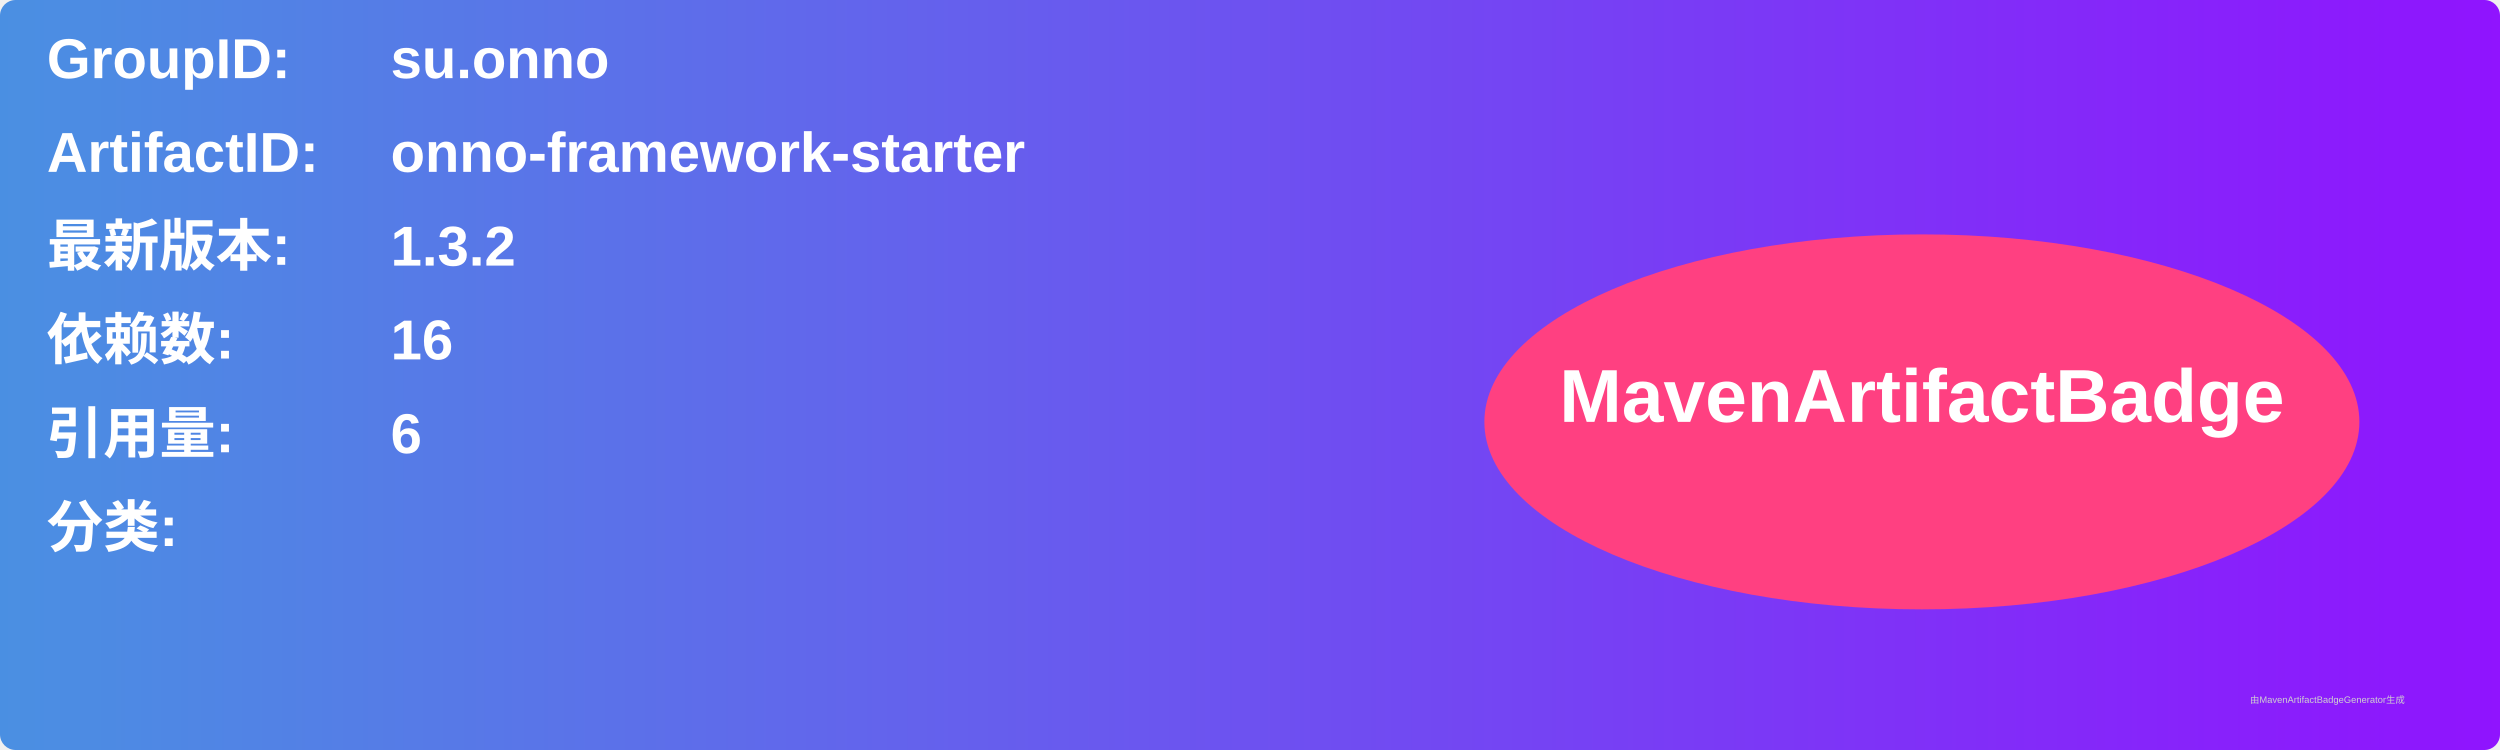
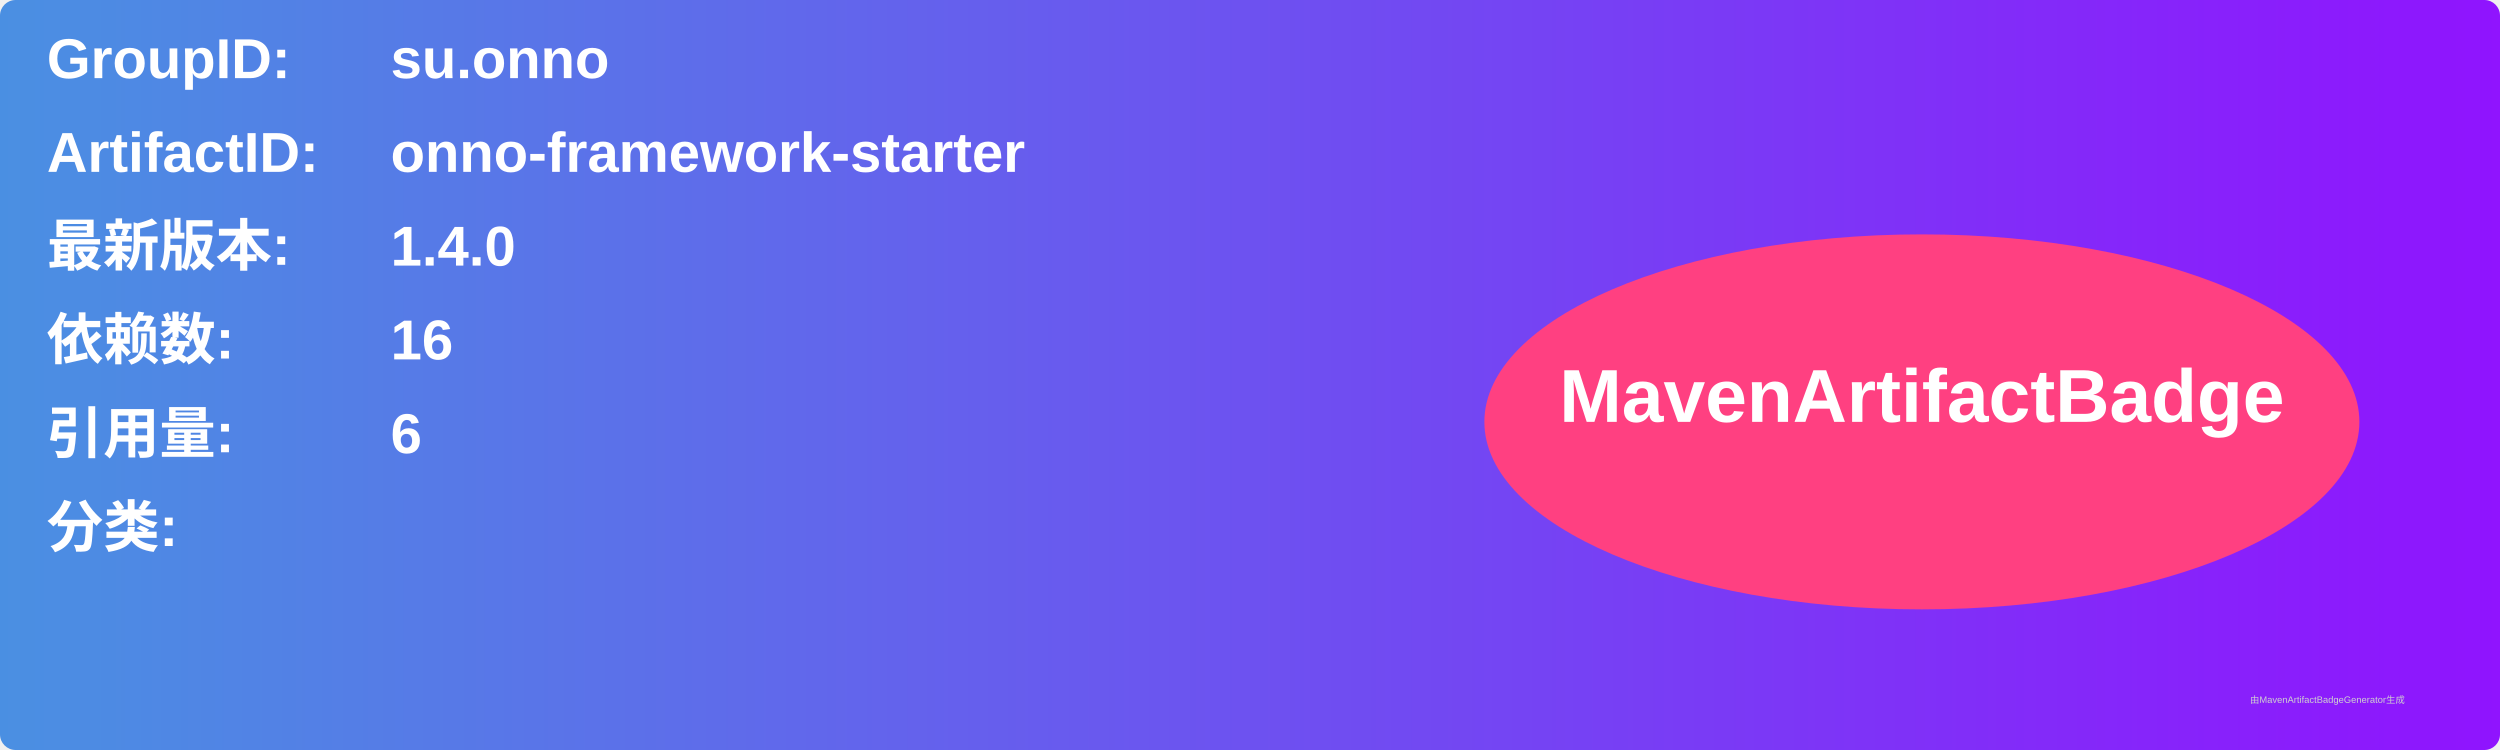
<svg xmlns="http://www.w3.org/2000/svg" width="800" height="240" viewBox="0 0 800 240">
  <linearGradient id="grad" x1="0%" y1="0%" x2="100%" y2="0%">
    <stop offset="0%" stop-color="#4a90e2" />
    <stop offset="100%" stop-color="#9013fe" />
  </linearGradient>
  <rect width="100%" height="100%" rx="5" ry="5" fill="url(#grad)" />
  <g transform="translate(15, 15)">
    <text x="0" y="10" font-family="Arial" font-size="18" fill="white" font-weight="bold" width="260">GroupID:</text>
    <text x="110" y="10" font-family="Arial" font-size="18" fill="white" font-weight="bold" width="460">su.onno</text>
    <text x="0" y="40" font-family="Arial" font-size="18" fill="white" font-weight="bold" width="260">ArtifactID:</text>
    <text x="110" y="40" font-family="Arial" font-size="18" fill="white" font-weight="bold" width="460">onno-framework-starter</text>
    <text x="0" y="70" font-family="Arial" font-size="18" fill="white" font-weight="bold">最新版本:</text>
    <text x="110" y="70" font-family="Arial" font-size="18" fill="white" font-weight="bold">
-       <tspan font-weight="bold">1.3.2</tspan>
+       <tspan font-weight="bold">1.4.0</tspan>
    </text>
    <text x="0" y="100" font-family="Arial" font-size="18" fill="white" font-weight="bold">依赖数: </text>
    <text x="110" y="100" font-family="Arial" font-size="18" fill="white">
      <tspan font-weight="bold">16</tspan>
    </text>
    <text x="0" y="130" font-family="Arial" font-size="18" fill="white" font-weight="bold">引用量: </text>
    <text x="110" y="130" font-family="Arial" font-size="18" fill="white">
      <tspan font-weight="bold">6</tspan>
    </text>
    <text x="0" y="160" font-family="Arial" font-size="18" fill="white" font-weight="bold">分类:</text>
    <text x="10" y="190" font-family="Arial" font-size="10" fill="white">
      <tspan font-weight="bold" />
    </text>
    <ellipse cx="600" cy="120" rx="140" ry="60" fill="#ff4081" />
    <text x="600" y="120" text-anchor="middle" font-family="Arial" font-size="24" fill="white" font-weight="bold">MavenArtifactBadge</text>
  </g>
  <text x="720" y="225" font-family="Arial" font-size="3" fill="#d0d0d0">由MavenArtifactBadgeGenerator生成</text>
</svg>
